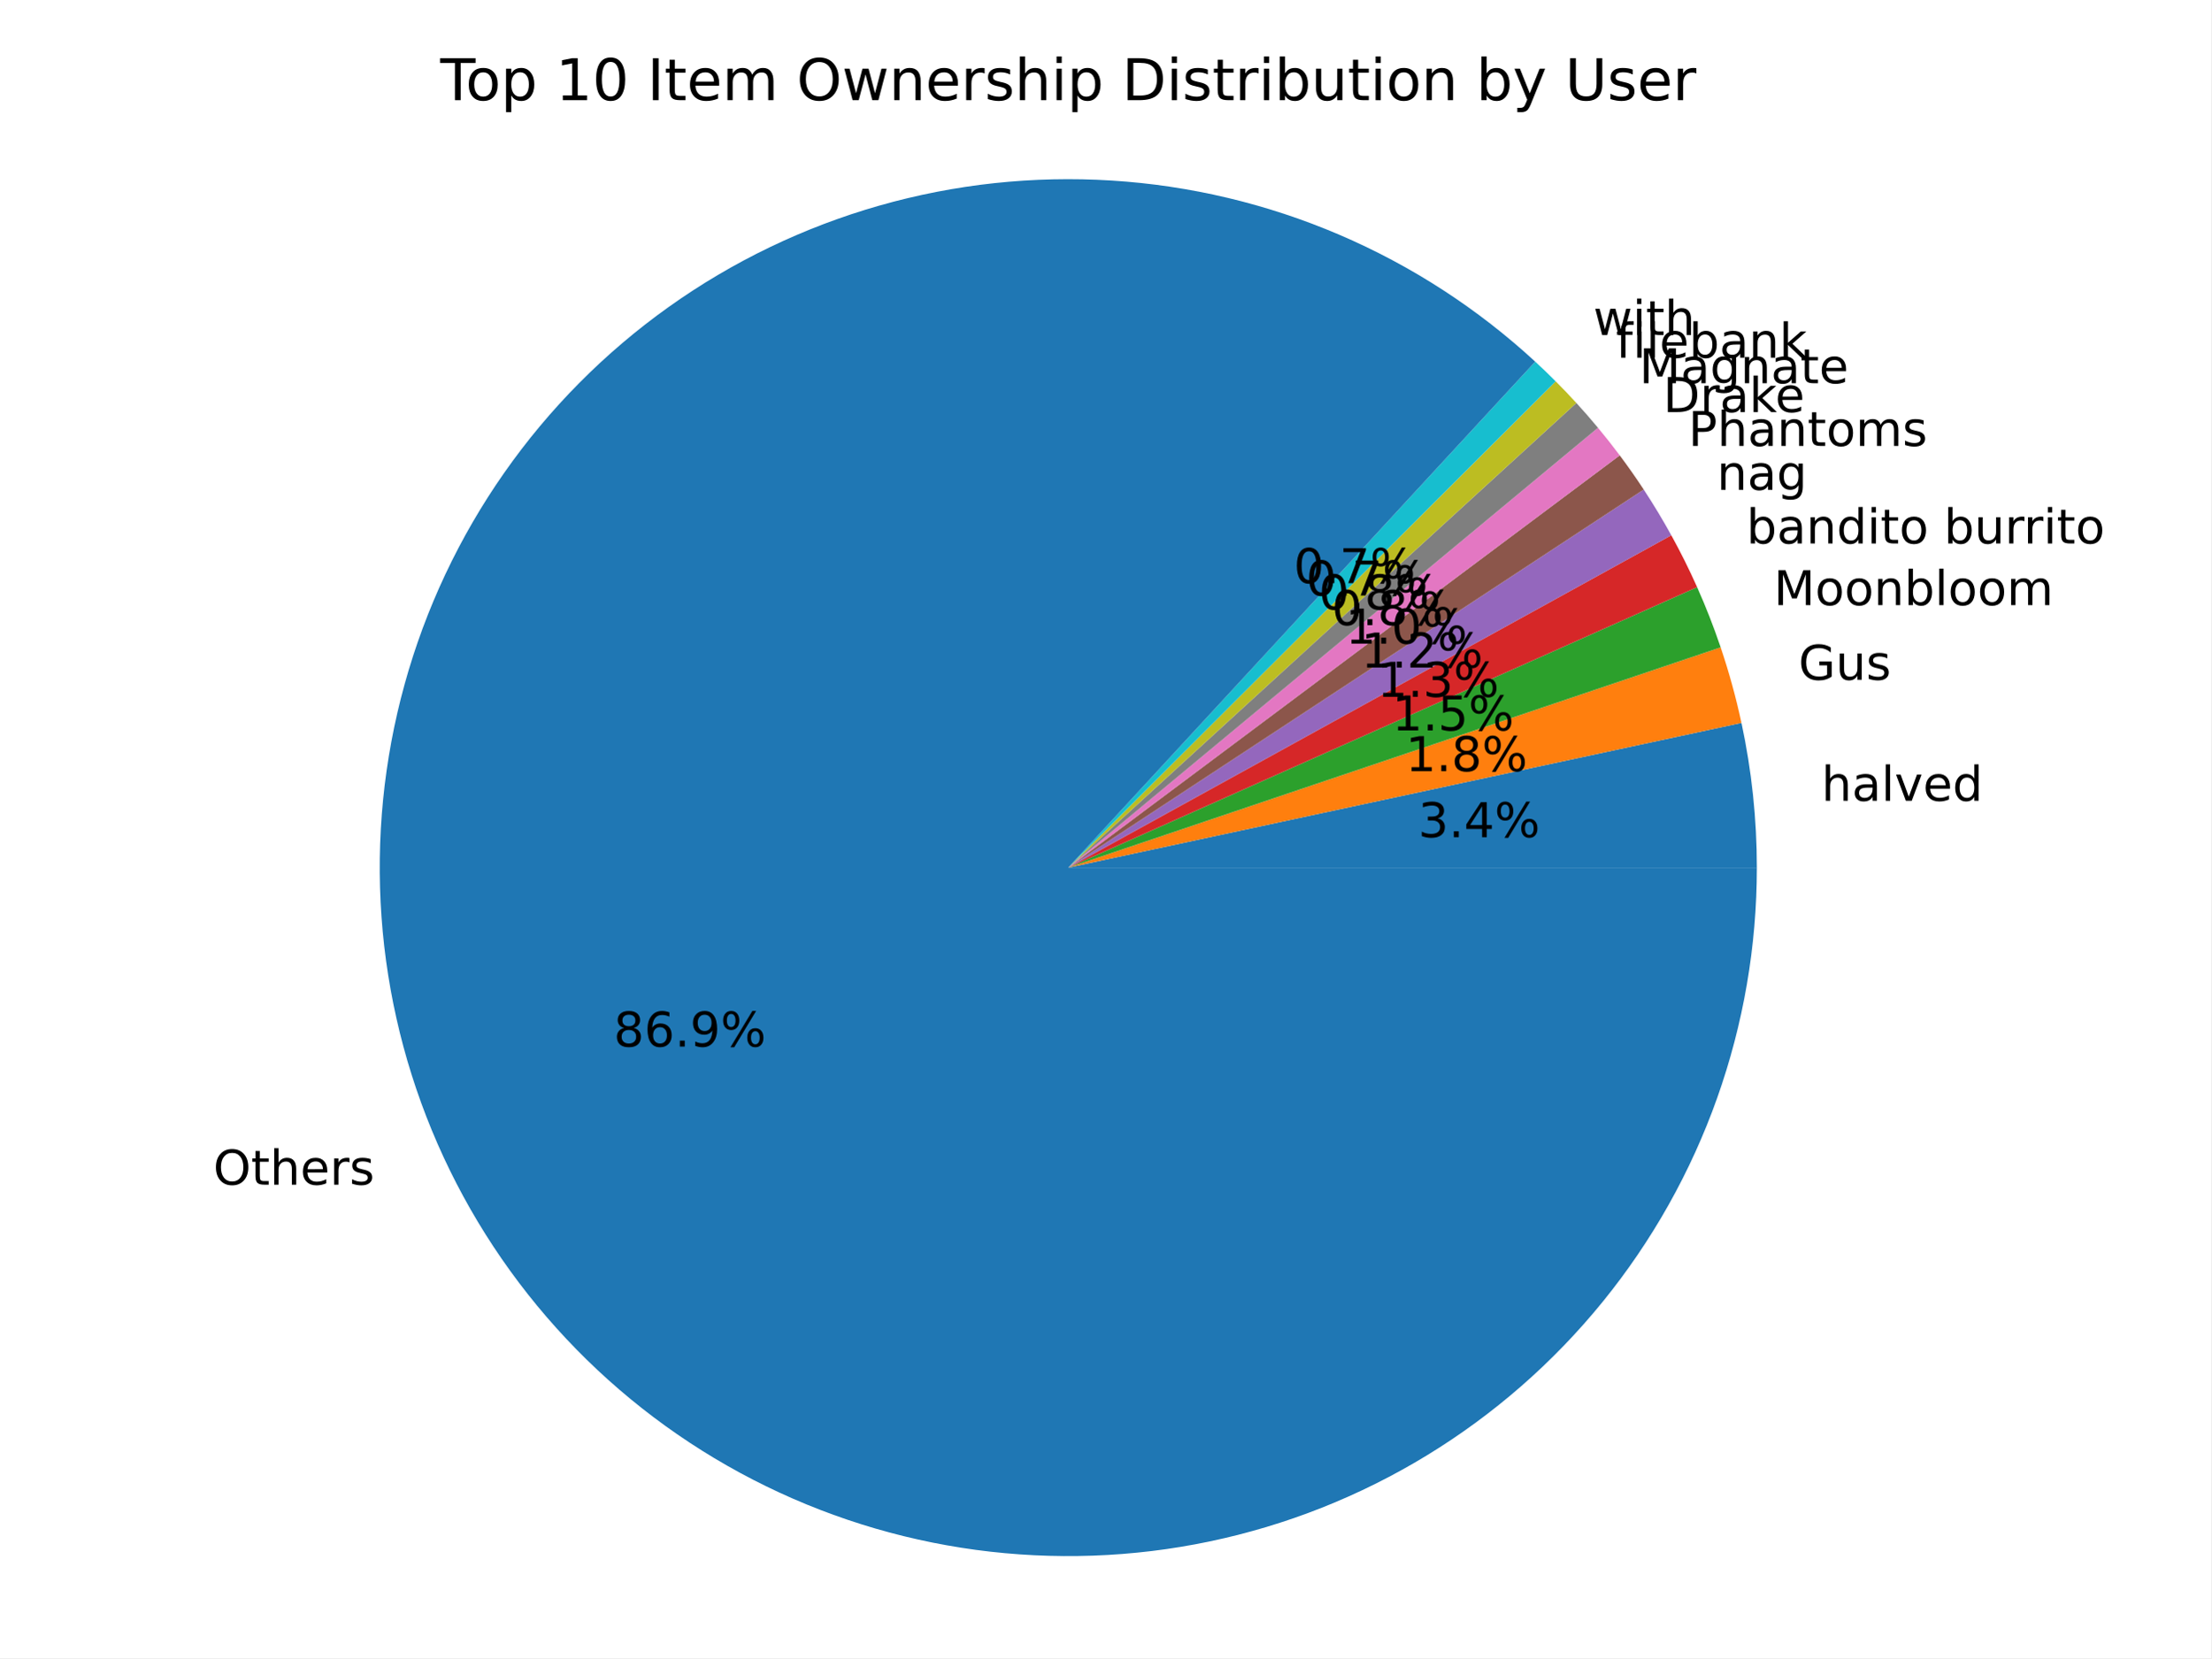
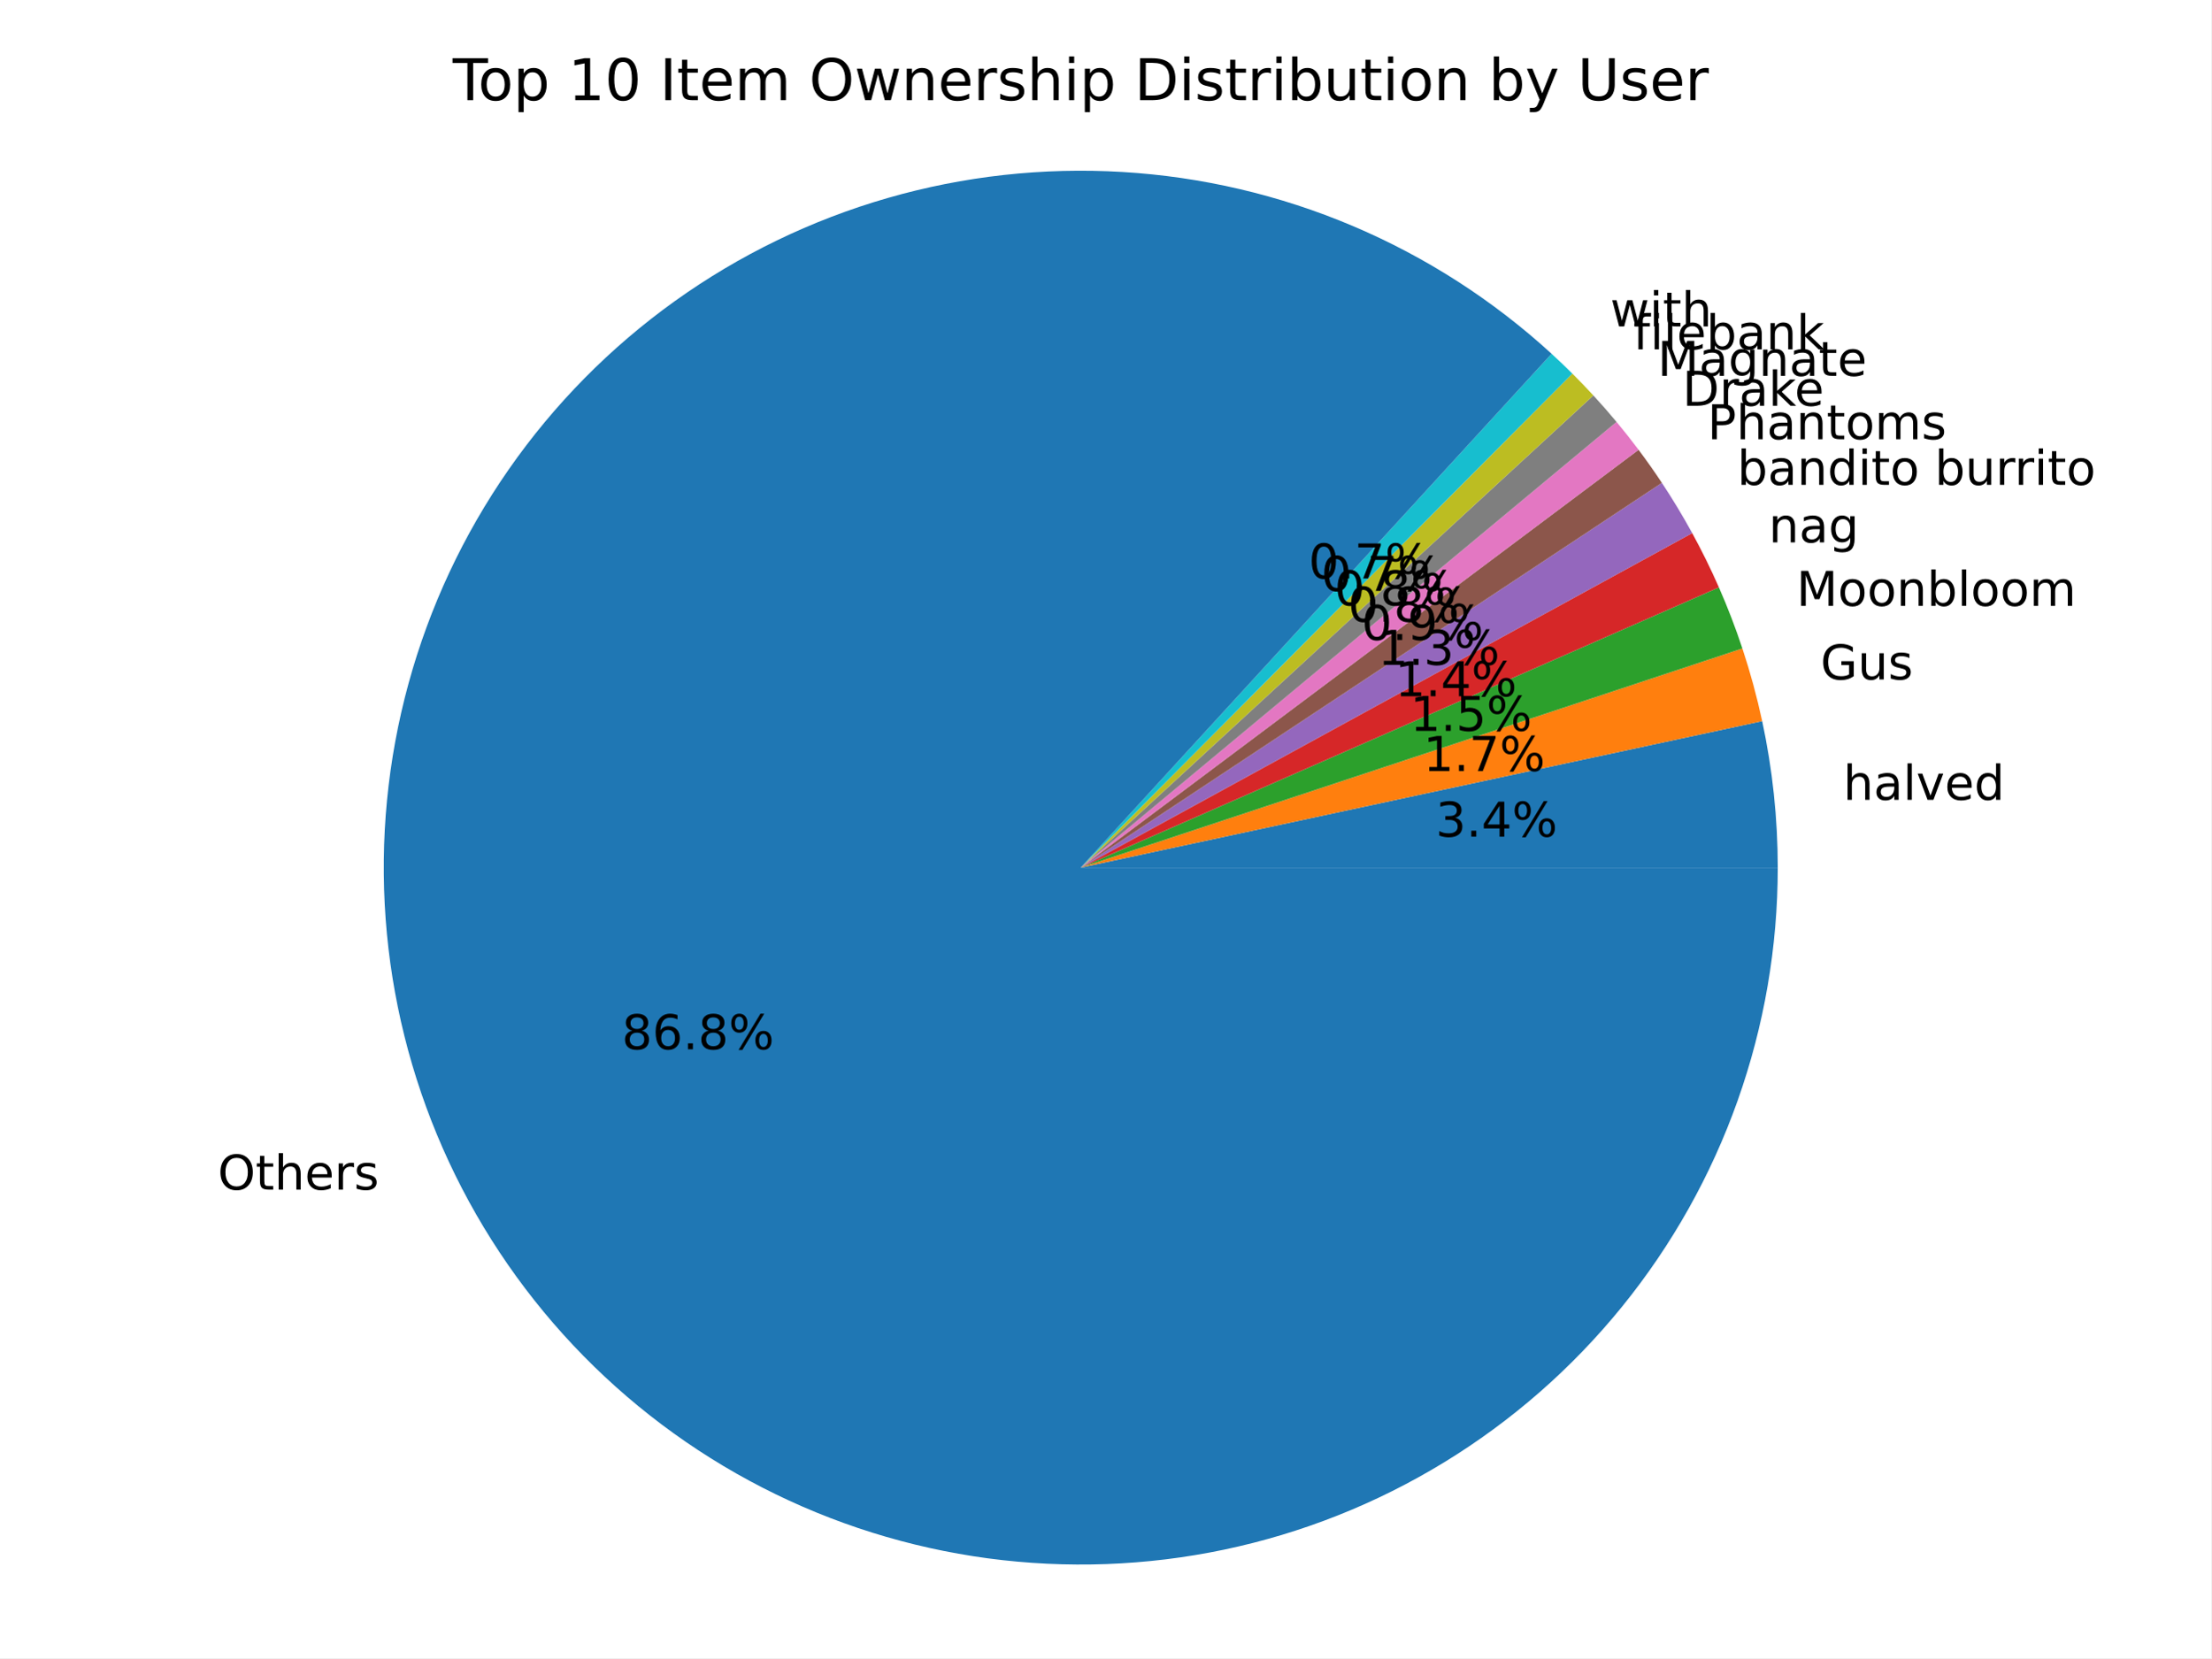
<svg xmlns="http://www.w3.org/2000/svg" xmlns:xlink="http://www.w3.org/1999/xlink" width="460.8pt" height="345.6pt" viewBox="0 0 460.8 345.6" version="1.1">
  <defs>
    <style type="text/css">*{stroke-linejoin: round; stroke-linecap: butt}</style>
  </defs>
  <g id="figure_1">
    <g id="patch_1">
      <path d="M 0 345.6  L 460.8 345.6  L 460.8 0  L 0 0  z " style="fill: #ffffff" />
    </g>
    <g id="axes_1">
      <g id="patch_2">
-         <path d="M 366.135 180.84  C 366.135 175.773 365.866 170.709 365.33 165.67  C 364.795 160.632 363.993 155.625 362.927 150.671  L 222.634 180.84  z " style="fill: #1f77b4" />
+         <path d="M 370.49 180.84  C 370.49 175.711 370.218 170.585 369.676 165.484  C 369.134 160.384 368.322 155.316 367.244 150.301  L 225.231 180.84  z " style="fill: #1f77b4" />
      </g>
      <g id="patch_3">
-         <path d="M 362.927 150.671  C 362.355 148.008 361.706 145.362 360.983 142.735  C 360.26 140.109 359.462 137.504 358.59 134.923  L 222.634 180.84  z " style="fill: #ff7f0e" />
+         <path d="M 367.244 150.301  C 366.693 147.742 366.074 145.198 365.386 142.672  C 364.698 140.146 363.942 137.639 363.119 135.154  L 225.231 180.84  z " style="fill: #ff7f0e" />
      </g>
      <g id="patch_4">
-         <path d="M 358.59 134.923  C 357.871 132.795 357.102 130.683 356.284 128.59  C 355.466 126.498 354.599 124.424 353.683 122.372  L 222.634 180.84  z " style="fill: #2ca02c" />
+         <path d="M 363.119 135.154  C 362.403 132.995 361.637 130.853 360.821 128.73  C 360.006 126.607 359.14 124.503 358.225 122.421  L 225.231 180.84  z " style="fill: #2ca02c" />
      </g>
      <g id="patch_5">
-         <path d="M 353.683 122.372  C 352.863 120.533 352.004 118.712 351.107 116.909  C 350.21 115.106 349.275 113.322 348.302 111.559  L 222.634 180.84  z " style="fill: #d62728" />
+         <path d="M 358.225 122.421  C 357.379 120.496 356.492 118.589 355.564 116.702  C 354.635 114.816 353.666 112.949 352.656 111.105  L 225.231 180.84  z " style="fill: #d62728" />
      </g>
      <g id="patch_6">
-         <path d="M 348.302 111.559  C 347.407 109.935 346.48 108.328 345.522 106.739  C 344.564 105.151 343.576 103.581 342.557 102.031  L 222.634 180.84  z " style="fill: #9467bd" />
+         <path d="M 352.656 111.105  C 351.678 109.316 350.662 107.549 349.609 105.804  C 348.556 104.058 347.466 102.335 346.34 100.636  L 225.231 180.84  z " style="fill: #9467bd" />
      </g>
      <g id="patch_7">
-         <path d="M 342.557 102.031  C 341.76 100.818 340.944 99.617 340.11 98.428  C 339.276 97.239 338.425 96.063 337.555 94.901  L 222.634 180.84  z " style="fill: #8c564b" />
+         <path d="M 346.34 100.636  C 345.564 99.464 344.771 98.303 343.962 97.155  C 343.152 96.006 342.326 94.869 341.483 93.744  L 225.231 180.84  z " style="fill: #8c564b" />
      </g>
      <g id="patch_8">
-         <path d="M 337.555 94.901  C 336.825 93.925 336.083 92.958 335.328 92.001  C 334.574 91.043 333.807 90.096 333.028 89.158  L 222.634 180.84  z " style="fill: #e377c2" />
+         <path d="M 341.483 93.744  C 340.743 92.757 339.991 91.779 339.226 90.811  C 338.462 89.842 337.685 88.884 336.896 87.936  L 225.231 180.84  z " style="fill: #e377c2" />
      </g>
      <g id="patch_9">
-         <path d="M 333.028 89.158  C 332.297 88.278 331.555 87.406 330.803 86.543  C 330.051 85.68 329.288 84.827 328.516 83.982  L 222.634 180.84  z " style="fill: #7f7f7f" />
+         <path d="M 336.896 87.936  C 336.113 86.995 335.319 86.065 334.514 85.145  C 333.708 84.225 332.891 83.315 332.062 82.415  L 225.231 180.84  z " style="fill: #7f7f7f" />
      </g>
      <g id="patch_10">
-         <path d="M 328.516 83.982  C 327.815 83.216 327.105 82.457 326.388 81.706  C 325.67 80.955 324.945 80.212 324.211 79.477  L 222.634 180.84  z " style="fill: #bcbd22" />
+         <path d="M 332.062 82.415  C 331.35 81.642 330.629 80.877 329.9 80.119  C 329.171 79.362 328.434 78.612 327.688 77.87  L 225.231 180.84  z " style="fill: #bcbd22" />
      </g>
      <g id="patch_11">
-         <path d="M 324.211 79.477  C 323.515 78.779 322.811 78.088 322.101 77.405  C 321.39 76.722 320.673 76.046 319.949 75.378  L 222.634 180.84  z " style="fill: #17becf" />
+         <path d="M 327.688 77.87  C 326.981 77.167 326.267 76.47 325.545 75.781  C 324.823 75.092 324.095 74.411 323.359 73.737  L 225.231 180.84  z " style="fill: #17becf" />
      </g>
      <g id="patch_12">
-         <path d="M 319.949 75.378  C 307.928 64.286 294.1 55.331 279.062 48.9  C 264.024 42.468 247.997 38.655 231.674 37.625  C 215.351 36.594 198.971 38.362 183.244 42.852  C 167.516 47.341 152.672 54.487 139.352 63.979  C 126.033 73.471 114.434 85.17 105.057 98.571  C 95.681 111.972 88.664 126.878 84.31 142.643  C 79.957 158.409 78.331 174.803 79.502 191.117  C 80.673 207.43 84.625 223.424 91.186 238.406  C 97.747 253.388 106.822 267.138 118.017 279.062  C 129.212 290.986 142.363 300.909 156.902 308.4  C 171.441 315.892 187.154 320.844 203.361 323.04  C 219.569 325.237 236.033 324.647 252.041 321.295  C 268.05 317.943 283.368 311.879 297.333 303.365  C 311.298 294.852 323.705 284.013 334.017 271.318  C 344.329 258.623 352.396 244.258 357.867 228.845  C 363.338 213.431 366.135 197.196 366.135 180.84  L 222.634 180.84  z " style="fill: #1f77b4" />
+         <path d="M 323.359 73.737  C 311.16 62.56 297.14 53.549 281.906 47.093  C 266.672 40.638 250.447 36.832 233.931 35.841  C 217.416 34.85 200.852 36.688 184.955 41.276  C 169.059 45.863 154.062 53.133 140.614 62.771  C 127.166 72.409 115.463 84.274 106.01 97.853  C 96.558 111.433 89.495 126.528 85.126 142.486  C 80.758 158.444 79.147 175.031 80.365 191.532  C 81.583 208.032 85.611 224.204 92.275 239.348  C 98.939 254.491 108.142 268.386 119.485 280.43  C 130.829 292.475 144.147 302.493 158.865 310.052  C 173.582 317.612 189.483 322.601 205.881 324.805  C 222.279 327.009 238.933 326.395 255.124 322.99  C 271.315 319.585 286.806 313.439 300.927 304.817  C 315.049 296.195 327.593 285.224 338.02 272.377  C 348.446 259.53 356.601 244.996 362.132 229.403  C 367.663 213.809 370.49 197.385 370.49 180.84  L 225.231 180.84  z " style="fill: #1f77b4" />
      </g>
      <g id="matplotlib.axis_1" />
      <g id="matplotlib.axis_2" />
      <g id="text_1">
-         <g transform="translate(379.6001 166.9129) scale(0.1 -0.1)">
+         <g transform="translate(384.1208 166.7083) scale(0.1 -0.1)">
          <defs>
            <path id="DejaVuSans-68" d="M 3513 2113  L 3513 0  L 2938 0  L 2938 2094  Q 2938 2591 2744 2837  Q 2550 3084 2163 3084  Q 1697 3084 1428 2787  Q 1159 2491 1159 1978  L 1159 0  L 581 0  L 581 4863  L 1159 4863  L 1159 2956  Q 1366 3272 1645 3428  Q 1925 3584 2291 3584  Q 2894 3584 3203 3211  Q 3513 2838 3513 2113  z " transform="scale(0.015625)" />
            <path id="DejaVuSans-61" d="M 2194 1759  Q 1497 1759 1228 1600  Q 959 1441 959 1056  Q 959 750 1161 570  Q 1363 391 1709 391  Q 2188 391 2477 730  Q 2766 1069 2766 1631  L 2766 1759  L 2194 1759  z M 3341 1997  L 3341 0  L 2766 0  L 2766 531  Q 2569 213 2275 61  Q 1981 -91 1556 -91  Q 1019 -91 701 211  Q 384 513 384 1019  Q 384 1609 779 1909  Q 1175 2209 1959 2209  L 2766 2209  L 2766 2266  Q 2766 2663 2505 2880  Q 2244 3097 1772 3097  Q 1472 3097 1187 3025  Q 903 2953 641 2809  L 641 3341  Q 956 3463 1253 3523  Q 1550 3584 1831 3584  Q 2591 3584 2966 3190  Q 3341 2797 3341 1997  z " transform="scale(0.015625)" />
            <path id="DejaVuSans-6c" d="M 603 4863  L 1178 4863  L 1178 0  L 603 0  L 603 4863  z " transform="scale(0.015625)" />
            <path id="DejaVuSans-76" d="M 191 3500  L 800 3500  L 1894 563  L 2988 3500  L 3597 3500  L 2284 0  L 1503 0  L 191 3500  z " transform="scale(0.015625)" />
            <path id="DejaVuSans-65" d="M 3597 1894  L 3597 1613  L 953 1613  Q 991 1019 1311 708  Q 1631 397 2203 397  Q 2534 397 2845 478  Q 3156 559 3463 722  L 3463 178  Q 3153 47 2828 -22  Q 2503 -91 2169 -91  Q 1331 -91 842 396  Q 353 884 353 1716  Q 353 2575 817 3079  Q 1281 3584 2069 3584  Q 2775 3584 3186 3129  Q 3597 2675 3597 1894  z M 3022 2063  Q 3016 2534 2758 2815  Q 2500 3097 2075 3097  Q 1594 3097 1305 2825  Q 1016 2553 972 2059  L 3022 2063  z " transform="scale(0.015625)" />
            <path id="DejaVuSans-64" d="M 2906 2969  L 2906 4863  L 3481 4863  L 3481 0  L 2906 0  L 2906 525  Q 2725 213 2448 61  Q 2172 -91 1784 -91  Q 1150 -91 751 415  Q 353 922 353 1747  Q 353 2572 751 3078  Q 1150 3584 1784 3584  Q 2172 3584 2448 3432  Q 2725 3281 2906 2969  z M 947 1747  Q 947 1113 1208 752  Q 1469 391 1925 391  Q 2381 391 2643 752  Q 2906 1113 2906 1747  Q 2906 2381 2643 2742  Q 2381 3103 1925 3103  Q 1469 3103 1208 2742  Q 947 2381 947 1747  z " transform="scale(0.015625)" />
          </defs>
          <use xlink:href="#DejaVuSans-68" />
          <use xlink:href="#DejaVuSans-61" x="63.379" />
          <use xlink:href="#DejaVuSans-6c" x="124.658" />
          <use xlink:href="#DejaVuSans-76" x="152.441" />
          <use xlink:href="#DejaVuSans-65" x="211.621" />
          <use xlink:href="#DejaVuSans-64" x="273.145" />
        </g>
      </g>
      <g id="text_2">
-         <g transform="translate(295.5496 174.4976) scale(0.1 -0.1)">
+         <g transform="translate(299.1957 174.3861) scale(0.1 -0.1)">
          <defs>
            <path id="DejaVuSans-33" d="M 2597 2516  Q 3050 2419 3304 2112  Q 3559 1806 3559 1356  Q 3559 666 3084 287  Q 2609 -91 1734 -91  Q 1441 -91 1130 -33  Q 819 25 488 141  L 488 750  Q 750 597 1062 519  Q 1375 441 1716 441  Q 2309 441 2620 675  Q 2931 909 2931 1356  Q 2931 1769 2642 2001  Q 2353 2234 1838 2234  L 1294 2234  L 1294 2753  L 1863 2753  Q 2328 2753 2575 2939  Q 2822 3125 2822 3475  Q 2822 3834 2567 4026  Q 2313 4219 1838 4219  Q 1578 4219 1281 4162  Q 984 4106 628 3988  L 628 4550  Q 988 4650 1302 4700  Q 1616 4750 1894 4750  Q 2613 4750 3031 4423  Q 3450 4097 3450 3541  Q 3450 3153 3228 2886  Q 3006 2619 2597 2516  z " transform="scale(0.015625)" />
            <path id="DejaVuSans-2e" d="M 684 794  L 1344 794  L 1344 0  L 684 0  L 684 794  z " transform="scale(0.015625)" />
            <path id="DejaVuSans-34" d="M 2419 4116  L 825 1625  L 2419 1625  L 2419 4116  z M 2253 4666  L 3047 4666  L 3047 1625  L 3713 1625  L 3713 1100  L 3047 1100  L 3047 0  L 2419 0  L 2419 1100  L 313 1100  L 313 1709  L 2253 4666  z " transform="scale(0.015625)" />
            <path id="DejaVuSans-25" d="M 4653 2053  Q 4381 2053 4226 1822  Q 4072 1591 4072 1178  Q 4072 772 4226 539  Q 4381 306 4653 306  Q 4919 306 5073 539  Q 5228 772 5228 1178  Q 5228 1588 5073 1820  Q 4919 2053 4653 2053  z M 4653 2450  Q 5147 2450 5437 2106  Q 5728 1763 5728 1178  Q 5728 594 5436 251  Q 5144 -91 4653 -91  Q 4153 -91 3862 251  Q 3572 594 3572 1178  Q 3572 1766 3864 2108  Q 4156 2450 4653 2450  z M 1428 4353  Q 1159 4353 1004 4120  Q 850 3888 850 3481  Q 850 3069 1003 2837  Q 1156 2606 1428 2606  Q 1700 2606 1854 2837  Q 2009 3069 2009 3481  Q 2009 3884 1853 4118  Q 1697 4353 1428 4353  z M 4250 4750  L 4750 4750  L 1831 -91  L 1331 -91  L 4250 4750  z M 1428 4750  Q 1922 4750 2215 4408  Q 2509 4066 2509 3481  Q 2509 2891 2217 2550  Q 1925 2209 1428 2209  Q 931 2209 642 2551  Q 353 2894 353 3481  Q 353 4063 643 4406  Q 934 4750 1428 4750  z " transform="scale(0.015625)" />
          </defs>
          <use xlink:href="#DejaVuSans-33" />
          <use xlink:href="#DejaVuSans-2e" x="63.623" />
          <use xlink:href="#DejaVuSans-34" x="95.41" />
          <use xlink:href="#DejaVuSans-25" x="159.033" />
        </g>
      </g>
      <g id="text_3">
-         <g transform="translate(374.8179 141.6843) scale(0.1 -0.1)">
+         <g transform="translate(379.4015 141.6144) scale(0.1 -0.1)">
          <defs>
            <path id="DejaVuSans-47" d="M 3809 666  L 3809 1919  L 2778 1919  L 2778 2438  L 4434 2438  L 4434 434  Q 4069 175 3628 42  Q 3188 -91 2688 -91  Q 1594 -91 976 548  Q 359 1188 359 2328  Q 359 3472 976 4111  Q 1594 4750 2688 4750  Q 3144 4750 3555 4637  Q 3966 4525 4313 4306  L 4313 3634  Q 3963 3931 3569 4081  Q 3175 4231 2741 4231  Q 1884 4231 1454 3753  Q 1025 3275 1025 2328  Q 1025 1384 1454 906  Q 1884 428 2741 428  Q 3075 428 3337 486  Q 3600 544 3809 666  z " transform="scale(0.015625)" />
            <path id="DejaVuSans-75" d="M 544 1381  L 544 3500  L 1119 3500  L 1119 1403  Q 1119 906 1312 657  Q 1506 409 1894 409  Q 2359 409 2629 706  Q 2900 1003 2900 1516  L 2900 3500  L 3475 3500  L 3475 0  L 2900 0  L 2900 538  Q 2691 219 2414 64  Q 2138 -91 1772 -91  Q 1169 -91 856 284  Q 544 659 544 1381  z M 1991 3584  L 1991 3584  z " transform="scale(0.015625)" />
            <path id="DejaVuSans-73" d="M 2834 3397  L 2834 2853  Q 2591 2978 2328 3040  Q 2066 3103 1784 3103  Q 1356 3103 1142 2972  Q 928 2841 928 2578  Q 928 2378 1081 2264  Q 1234 2150 1697 2047  L 1894 2003  Q 2506 1872 2764 1633  Q 3022 1394 3022 966  Q 3022 478 2636 193  Q 2250 -91 1575 -91  Q 1294 -91 989 -36  Q 684 19 347 128  L 347 722  Q 666 556 975 473  Q 1284 391 1588 391  Q 1994 391 2212 530  Q 2431 669 2431 922  Q 2431 1156 2273 1281  Q 2116 1406 1581 1522  L 1381 1569  Q 847 1681 609 1914  Q 372 2147 372 2553  Q 372 3047 722 3315  Q 1072 3584 1716 3584  Q 2034 3584 2315 3537  Q 2597 3491 2834 3397  z " transform="scale(0.015625)" />
          </defs>
          <use xlink:href="#DejaVuSans-47" />
          <use xlink:href="#DejaVuSans-75" x="77.49" />
          <use xlink:href="#DejaVuSans-73" x="140.869" />
        </g>
      </g>
      <g id="text_4">
-         <g transform="translate(292.9411 160.7366) scale(0.1 -0.1)">
+         <g transform="translate(296.6215 160.6985) scale(0.1 -0.1)">
          <defs>
            <path id="DejaVuSans-31" d="M 794 531  L 1825 531  L 1825 4091  L 703 3866  L 703 4441  L 1819 4666  L 2450 4666  L 2450 531  L 3481 531  L 3481 0  L 794 0  L 794 531  z " transform="scale(0.015625)" />
-             <path id="DejaVuSans-38" d="M 2034 2216  Q 1584 2216 1326 1975  Q 1069 1734 1069 1313  Q 1069 891 1326 650  Q 1584 409 2034 409  Q 2484 409 2743 651  Q 3003 894 3003 1313  Q 3003 1734 2745 1975  Q 2488 2216 2034 2216  z M 1403 2484  Q 997 2584 770 2862  Q 544 3141 544 3541  Q 544 4100 942 4425  Q 1341 4750 2034 4750  Q 2731 4750 3128 4425  Q 3525 4100 3525 3541  Q 3525 3141 3298 2862  Q 3072 2584 2669 2484  Q 3125 2378 3379 2068  Q 3634 1759 3634 1313  Q 3634 634 3220 271  Q 2806 -91 2034 -91  Q 1263 -91 848 271  Q 434 634 434 1313  Q 434 1759 690 2068  Q 947 2378 1403 2484  z M 1172 3481  Q 1172 3119 1398 2916  Q 1625 2713 2034 2713  Q 2441 2713 2670 2916  Q 2900 3119 2900 3481  Q 2900 3844 2670 4047  Q 2441 4250 2034 4250  Q 1625 4250 1398 4047  Q 1172 3844 1172 3481  z " transform="scale(0.015625)" />
+             <path id="DejaVuSans-37" d="M 525 4666  L 3525 4666  L 3525 4397  L 1831 0  L 1172 0  L 2766 4134  L 525 4134  L 525 4666  z " transform="scale(0.015625)" />
          </defs>
          <use xlink:href="#DejaVuSans-31" />
          <use xlink:href="#DejaVuSans-2e" x="63.623" />
-           <use xlink:href="#DejaVuSans-38" x="95.41" />
+           <use xlink:href="#DejaVuSans-37" x="95.41" />
          <use xlink:href="#DejaVuSans-25" x="159.033" />
        </g>
      </g>
      <g id="text_5">
-         <g transform="translate(369.6492 126.1247) scale(0.1 -0.1)">
+         <g transform="translate(374.3806 126.2785) scale(0.1 -0.1)">
          <defs>
            <path id="DejaVuSans-4d" d="M 628 4666  L 1569 4666  L 2759 1491  L 3956 4666  L 4897 4666  L 4897 0  L 4281 0  L 4281 4097  L 3078 897  L 2444 897  L 1241 4097  L 1241 0  L 628 0  L 628 4666  z " transform="scale(0.015625)" />
            <path id="DejaVuSans-6f" d="M 1959 3097  Q 1497 3097 1228 2736  Q 959 2375 959 1747  Q 959 1119 1226 758  Q 1494 397 1959 397  Q 2419 397 2687 759  Q 2956 1122 2956 1747  Q 2956 2369 2687 2733  Q 2419 3097 1959 3097  z M 1959 3584  Q 2709 3584 3137 3096  Q 3566 2609 3566 1747  Q 3566 888 3137 398  Q 2709 -91 1959 -91  Q 1206 -91 779 398  Q 353 888 353 1747  Q 353 2609 779 3096  Q 1206 3584 1959 3584  z " transform="scale(0.015625)" />
            <path id="DejaVuSans-6e" d="M 3513 2113  L 3513 0  L 2938 0  L 2938 2094  Q 2938 2591 2744 2837  Q 2550 3084 2163 3084  Q 1697 3084 1428 2787  Q 1159 2491 1159 1978  L 1159 0  L 581 0  L 581 3500  L 1159 3500  L 1159 2956  Q 1366 3272 1645 3428  Q 1925 3584 2291 3584  Q 2894 3584 3203 3211  Q 3513 2838 3513 2113  z " transform="scale(0.015625)" />
            <path id="DejaVuSans-62" d="M 3116 1747  Q 3116 2381 2855 2742  Q 2594 3103 2138 3103  Q 1681 3103 1420 2742  Q 1159 2381 1159 1747  Q 1159 1113 1420 752  Q 1681 391 2138 391  Q 2594 391 2855 752  Q 3116 1113 3116 1747  z M 1159 2969  Q 1341 3281 1617 3432  Q 1894 3584 2278 3584  Q 2916 3584 3314 3078  Q 3713 2572 3713 1747  Q 3713 922 3314 415  Q 2916 -91 2278 -91  Q 1894 -91 1617 61  Q 1341 213 1159 525  L 1159 0  L 581 0  L 581 4863  L 1159 4863  L 1159 2969  z " transform="scale(0.015625)" />
            <path id="DejaVuSans-6d" d="M 3328 2828  Q 3544 3216 3844 3400  Q 4144 3584 4550 3584  Q 5097 3584 5394 3201  Q 5691 2819 5691 2113  L 5691 0  L 5113 0  L 5113 2094  Q 5113 2597 4934 2840  Q 4756 3084 4391 3084  Q 3944 3084 3684 2787  Q 3425 2491 3425 1978  L 3425 0  L 2847 0  L 2847 2094  Q 2847 2600 2669 2842  Q 2491 3084 2119 3084  Q 1678 3084 1418 2786  Q 1159 2488 1159 1978  L 1159 0  L 581 0  L 581 3500  L 1159 3500  L 1159 2956  Q 1356 3278 1631 3431  Q 1906 3584 2284 3584  Q 2666 3584 2933 3390  Q 3200 3197 3328 2828  z " transform="scale(0.015625)" />
          </defs>
          <use xlink:href="#DejaVuSans-4d" />
          <use xlink:href="#DejaVuSans-6f" x="86.279" />
          <use xlink:href="#DejaVuSans-6f" x="147.461" />
          <use xlink:href="#DejaVuSans-6e" x="208.643" />
          <use xlink:href="#DejaVuSans-62" x="272.021" />
          <use xlink:href="#DejaVuSans-6c" x="335.498" />
          <use xlink:href="#DejaVuSans-6f" x="363.281" />
          <use xlink:href="#DejaVuSans-6f" x="424.463" />
          <use xlink:href="#DejaVuSans-6d" x="485.645" />
        </g>
      </g>
      <g id="text_6">
-         <g transform="translate(290.1218 152.2496) scale(0.1 -0.1)">
+         <g transform="translate(293.8828 152.3334) scale(0.1 -0.1)">
          <defs>
            <path id="DejaVuSans-35" d="M 691 4666  L 3169 4666  L 3169 4134  L 1269 4134  L 1269 2991  Q 1406 3038 1543 3061  Q 1681 3084 1819 3084  Q 2600 3084 3056 2656  Q 3513 2228 3513 1497  Q 3513 744 3044 326  Q 2575 -91 1722 -91  Q 1428 -91 1123 -41  Q 819 9 494 109  L 494 744  Q 775 591 1075 516  Q 1375 441 1709 441  Q 2250 441 2565 725  Q 2881 1009 2881 1497  Q 2881 1984 2565 2268  Q 2250 2553 1709 2553  Q 1456 2553 1204 2497  Q 953 2441 691 2322  L 691 4666  z " transform="scale(0.015625)" />
          </defs>
          <use xlink:href="#DejaVuSans-31" />
          <use xlink:href="#DejaVuSans-2e" x="63.623" />
          <use xlink:href="#DejaVuSans-35" x="95.41" />
          <use xlink:href="#DejaVuSans-25" x="159.033" />
        </g>
      </g>
      <g id="text_7">
-         <g transform="translate(363.9539 113.2753) scale(0.1 -0.1)">
+         <g transform="translate(368.5969 113.0478) scale(0.1 -0.1)">
+           <defs>
+             <path id="DejaVuSans-67" d="M 2906 1791  Q 2906 2416 2648 2759  Q 2391 3103 1925 3103  Q 1463 3103 1205 2759  Q 947 2416 947 1791  Q 947 1169 1205 825  Q 1463 481 1925 481  Q 2391 481 2648 825  Q 2906 1169 2906 1791  z M 3481 434  Q 3481 -459 3084 -895  Q 2688 -1331 1869 -1331  Q 1566 -1331 1297 -1286  Q 1028 -1241 775 -1147  L 775 -588  Q 1028 -725 1275 -790  Q 1522 -856 1778 -856  Q 2344 -856 2625 -561  Q 2906 -266 2906 331  L 2906 616  Q 2728 306 2450 153  Q 2172 0 1784 0  Q 1141 0 747 490  Q 353 981 353 1791  Q 353 2603 747 3093  Q 1141 3584 1784 3584  Q 2172 3584 2450 3431  Q 2728 3278 2906 2969  L 2906 3500  L 3481 3500  L 3481 434  z " transform="scale(0.015625)" />
+           </defs>
+           <use xlink:href="#DejaVuSans-6e" />
+           <use xlink:href="#DejaVuSans-61" x="63.379" />
+           <use xlink:href="#DejaVuSans-67" x="124.658" />
+         </g>
+       </g>
+       <g id="text_8">
+         <g transform="translate(290.7281 145.1167) scale(0.1 -0.1)">
+           <use xlink:href="#DejaVuSans-31" />
+           <use xlink:href="#DejaVuSans-2e" x="63.623" />
+           <use xlink:href="#DejaVuSans-34" x="95.41" />
+           <use xlink:href="#DejaVuSans-25" x="159.033" />
+         </g>
+       </g>
+       <g id="text_9">
+         <g transform="translate(362.0463 101.0593) scale(0.1 -0.1)">
          <defs>
            <path id="DejaVuSans-69" d="M 603 3500  L 1178 3500  L 1178 0  L 603 0  L 603 3500  z M 603 4863  L 1178 4863  L 1178 4134  L 603 4134  L 603 4863  z " transform="scale(0.015625)" />
            <path id="DejaVuSans-74" d="M 1172 4494  L 1172 3500  L 2356 3500  L 2356 3053  L 1172 3053  L 1172 1153  Q 1172 725 1289 603  Q 1406 481 1766 481  L 2356 481  L 2356 0  L 1766 0  Q 1100 0 847 248  Q 594 497 594 1153  L 594 3053  L 172 3053  L 172 3500  L 594 3500  L 594 4494  L 1172 4494  z " transform="scale(0.015625)" />
            <path id="DejaVuSans-20" transform="scale(0.015625)" />
            <path id="DejaVuSans-72" d="M 2631 2963  Q 2534 3019 2420 3045  Q 2306 3072 2169 3072  Q 1681 3072 1420 2755  Q 1159 2438 1159 1844  L 1159 0  L 581 0  L 581 3500  L 1159 3500  L 1159 2956  Q 1341 3275 1631 3429  Q 1922 3584 2338 3584  Q 2397 3584 2469 3576  Q 2541 3569 2628 3553  L 2631 2963  z " transform="scale(0.015625)" />
          </defs>
          <use xlink:href="#DejaVuSans-62" />
          <use xlink:href="#DejaVuSans-61" x="63.477" />
          <use xlink:href="#DejaVuSans-6e" x="124.756" />
          <use xlink:href="#DejaVuSans-64" x="188.135" />
          <use xlink:href="#DejaVuSans-69" x="251.611" />
          <use xlink:href="#DejaVuSans-74" x="279.395" />
          <use xlink:href="#DejaVuSans-6f" x="318.604" />
          <use xlink:href="#DejaVuSans-20" x="379.785" />
          <use xlink:href="#DejaVuSans-62" x="411.572" />
          <use xlink:href="#DejaVuSans-75" x="475.049" />
          <use xlink:href="#DejaVuSans-72" x="538.428" />
          <use xlink:href="#DejaVuSans-72" x="577.791" />
          <use xlink:href="#DejaVuSans-69" x="618.904" />
          <use xlink:href="#DejaVuSans-74" x="646.688" />
          <use xlink:href="#DejaVuSans-6f" x="685.896" />
        </g>
      </g>
-       <g id="text_8">
-         <g transform="translate(287.0153 145.2408) scale(0.1 -0.1)">
+       <g id="text_10">
+         <g transform="translate(287.155 138.5775) scale(0.1 -0.1)">
          <use xlink:href="#DejaVuSans-31" />
          <use xlink:href="#DejaVuSans-2e" x="63.623" />
          <use xlink:href="#DejaVuSans-33" x="95.41" />
          <use xlink:href="#DejaVuSans-25" x="159.033" />
        </g>
      </g>
-       <g id="text_9">
-         <g transform="translate(357.811 102.0888) scale(0.1 -0.1)">
-           <defs>
-             <path id="DejaVuSans-67" d="M 2906 1791  Q 2906 2416 2648 2759  Q 2391 3103 1925 3103  Q 1463 3103 1205 2759  Q 947 2416 947 1791  Q 947 1169 1205 825  Q 1463 481 1925 481  Q 2391 481 2648 825  Q 2906 1169 2906 1791  z M 3481 434  Q 3481 -459 3084 -895  Q 2688 -1331 1869 -1331  Q 1566 -1331 1297 -1286  Q 1028 -1241 775 -1147  L 775 -588  Q 1028 -725 1275 -790  Q 1522 -856 1778 -856  Q 2344 -856 2625 -561  Q 2906 -266 2906 331  L 2906 616  Q 2728 306 2450 153  Q 2172 0 1784 0  Q 1141 0 747 490  Q 353 981 353 1791  Q 353 2603 747 3093  Q 1141 3584 1784 3584  Q 2172 3584 2450 3431  Q 2728 3278 2906 2969  L 2906 3500  L 3481 3500  L 3481 434  z " transform="scale(0.015625)" />
-           </defs>
-           <use xlink:href="#DejaVuSans-6e" />
-           <use xlink:href="#DejaVuSans-61" x="63.379" />
-           <use xlink:href="#DejaVuSans-67" x="124.658" />
-         </g>
-       </g>
-       <g id="text_10">
-         <g transform="translate(283.6646 139.139) scale(0.1 -0.1)">
-           <defs>
-             <path id="DejaVuSans-32" d="M 1228 531  L 3431 531  L 3431 0  L 469 0  L 469 531  Q 828 903 1448 1529  Q 2069 2156 2228 2338  Q 2531 2678 2651 2914  Q 2772 3150 2772 3378  Q 2772 3750 2511 3984  Q 2250 4219 1831 4219  Q 1534 4219 1204 4116  Q 875 4013 500 3803  L 500 4441  Q 881 4594 1212 4672  Q 1544 4750 1819 4750  Q 2544 4750 2975 4387  Q 3406 4025 3406 3419  Q 3406 3131 3298 2873  Q 3191 2616 2906 2266  Q 2828 2175 2409 1742  Q 1991 1309 1228 531  z " transform="scale(0.015625)" />
-           </defs>
-           <use xlink:href="#DejaVuSans-31" />
-           <use xlink:href="#DejaVuSans-2e" x="63.623" />
-           <use xlink:href="#DejaVuSans-32" x="95.41" />
-           <use xlink:href="#DejaVuSans-25" x="159.033" />
-         </g>
-       </g>
      <g id="text_11">
-         <g transform="translate(351.8579 92.94627) scale(0.1 -0.1)">
+         <g transform="translate(355.8349 91.54545) scale(0.1 -0.1)">
          <defs>
            <path id="DejaVuSans-50" d="M 1259 4147  L 1259 2394  L 2053 2394  Q 2494 2394 2734 2622  Q 2975 2850 2975 3272  Q 2975 3691 2734 3919  Q 2494 4147 2053 4147  L 1259 4147  z M 628 4666  L 2053 4666  Q 2838 4666 3239 4311  Q 3641 3956 3641 3272  Q 3641 2581 3239 2228  Q 2838 1875 2053 1875  L 1259 1875  L 1259 0  L 628 0  L 628 4666  z " transform="scale(0.015625)" />
          </defs>
          <use xlink:href="#DejaVuSans-50" />
          <use xlink:href="#DejaVuSans-68" x="60.303" />
          <use xlink:href="#DejaVuSans-61" x="123.682" />
          <use xlink:href="#DejaVuSans-6e" x="184.961" />
          <use xlink:href="#DejaVuSans-74" x="248.34" />
          <use xlink:href="#DejaVuSans-6f" x="287.549" />
          <use xlink:href="#DejaVuSans-6d" x="348.73" />
          <use xlink:href="#DejaVuSans-73" x="446.143" />
        </g>
      </g>
      <g id="text_12">
-         <g transform="translate(280.4174 134.1522) scale(0.1 -0.1)">
+         <g transform="translate(283.767 133.3881) scale(0.1 -0.1)">
          <defs>
            <path id="DejaVuSans-30" d="M 2034 4250  Q 1547 4250 1301 3770  Q 1056 3291 1056 2328  Q 1056 1369 1301 889  Q 1547 409 2034 409  Q 2525 409 2770 889  Q 3016 1369 3016 2328  Q 3016 3291 2770 3770  Q 2525 4250 2034 4250  z M 2034 4750  Q 2819 4750 3233 4129  Q 3647 3509 3647 2328  Q 3647 1150 3233 529  Q 2819 -91 2034 -91  Q 1250 -91 836 529  Q 422 1150 422 2328  Q 422 3509 836 4129  Q 1250 4750 2034 4750  z " transform="scale(0.015625)" />
-           </defs>
-           <use xlink:href="#DejaVuSans-31" />
-           <use xlink:href="#DejaVuSans-2e" x="63.623" />
-           <use xlink:href="#DejaVuSans-30" x="95.41" />
+             <path id="DejaVuSans-39" d="M 703 97  L 703 672  Q 941 559 1184 500  Q 1428 441 1663 441  Q 2288 441 2617 861  Q 2947 1281 2994 2138  Q 2813 1869 2534 1725  Q 2256 1581 1919 1581  Q 1219 1581 811 2004  Q 403 2428 403 3163  Q 403 3881 828 4315  Q 1253 4750 1959 4750  Q 2769 4750 3195 4129  Q 3622 3509 3622 2328  Q 3622 1225 3098 567  Q 2575 -91 1691 -91  Q 1453 -91 1209 -44  Q 966 3 703 97  z M 1959 2075  Q 2384 2075 2632 2365  Q 2881 2656 2881 3163  Q 2881 3666 2632 3958  Q 2384 4250 1959 4250  Q 1534 4250 1286 3958  Q 1038 3666 1038 3163  Q 1038 2656 1286 2365  Q 1534 2075 1959 2075  z " transform="scale(0.015625)" />
+           </defs>
+           <use xlink:href="#DejaVuSans-30" />
+           <use xlink:href="#DejaVuSans-2e" x="63.623" />
+           <use xlink:href="#DejaVuSans-39" x="95.41" />
          <use xlink:href="#DejaVuSans-25" x="159.033" />
        </g>
      </g>
      <g id="text_13">
-         <g transform="translate(346.5976 85.87611) scale(0.1 -0.1)">
+         <g transform="translate(350.626 84.56705) scale(0.1 -0.1)">
          <defs>
            <path id="DejaVuSans-44" d="M 1259 4147  L 1259 519  L 2022 519  Q 2988 519 3436 956  Q 3884 1394 3884 2338  Q 3884 3275 3436 3711  Q 2988 4147 2022 4147  L 1259 4147  z M 628 4666  L 1925 4666  Q 3281 4666 3915 4102  Q 4550 3538 4550 2338  Q 4550 1131 3912 565  Q 3275 0 1925 0  L 628 0  L 628 4666  z " transform="scale(0.015625)" />
            <path id="DejaVuSans-6b" d="M 581 4863  L 1159 4863  L 1159 1991  L 2875 3500  L 3609 3500  L 1753 1863  L 3688 0  L 2938 0  L 1159 1709  L 1159 0  L 581 0  L 581 4863  z " transform="scale(0.015625)" />
          </defs>
          <use xlink:href="#DejaVuSans-44" />
          <use xlink:href="#DejaVuSans-72" x="77.002" />
          <use xlink:href="#DejaVuSans-61" x="118.115" />
          <use xlink:href="#DejaVuSans-6b" x="179.395" />
          <use xlink:href="#DejaVuSans-65" x="233.68" />
        </g>
      </g>
      <g id="text_14">
-         <g transform="translate(277.5482 130.2958) scale(0.1 -0.1)">
+         <g transform="translate(280.9258 129.5817) scale(0.1 -0.1)">
+           <defs>
+             <path id="DejaVuSans-38" d="M 2034 2216  Q 1584 2216 1326 1975  Q 1069 1734 1069 1313  Q 1069 891 1326 650  Q 1584 409 2034 409  Q 2484 409 2743 651  Q 3003 894 3003 1313  Q 3003 1734 2745 1975  Q 2488 2216 2034 2216  z M 1403 2484  Q 997 2584 770 2862  Q 544 3141 544 3541  Q 544 4100 942 4425  Q 1341 4750 2034 4750  Q 2731 4750 3128 4425  Q 3525 4100 3525 3541  Q 3525 3141 3298 2862  Q 3072 2584 2669 2484  Q 3125 2378 3379 2068  Q 3634 1759 3634 1313  Q 3634 634 3220 271  Q 2806 -91 2034 -91  Q 1263 -91 848 271  Q 434 634 434 1313  Q 434 1759 690 2068  Q 947 2378 1403 2484  z M 1172 3481  Q 1172 3119 1398 2916  Q 1625 2713 2034 2713  Q 2441 2713 2670 2916  Q 2900 3119 2900 3481  Q 2900 3844 2670 4047  Q 2441 4250 2034 4250  Q 1625 4250 1398 4047  Q 1172 3844 1172 3481  z " transform="scale(0.015625)" />
+           </defs>
          <use xlink:href="#DejaVuSans-30" />
          <use xlink:href="#DejaVuSans-2e" x="63.623" />
          <use xlink:href="#DejaVuSans-38" x="95.41" />
          <use xlink:href="#DejaVuSans-25" x="159.033" />
        </g>
      </g>
      <g id="text_15">
-         <g transform="translate(341.6198 79.87291) scale(0.1 -0.1)">
+         <g transform="translate(345.442 78.33482) scale(0.1 -0.1)">
          <use xlink:href="#DejaVuSans-4d" />
          <use xlink:href="#DejaVuSans-61" x="86.279" />
          <use xlink:href="#DejaVuSans-67" x="147.559" />
          <use xlink:href="#DejaVuSans-6e" x="211.035" />
          <use xlink:href="#DejaVuSans-61" x="274.414" />
          <use xlink:href="#DejaVuSans-74" x="335.693" />
          <use xlink:href="#DejaVuSans-65" x="374.902" />
        </g>
      </g>
      <g id="text_16">
-         <g transform="translate(274.833 127.0213) scale(0.1 -0.1)">
+         <g transform="translate(278.0981 126.1824) scale(0.1 -0.1)">
          <use xlink:href="#DejaVuSans-30" />
          <use xlink:href="#DejaVuSans-2e" x="63.623" />
          <use xlink:href="#DejaVuSans-38" x="95.41" />
          <use xlink:href="#DejaVuSans-25" x="159.033" />
        </g>
      </g>
      <g id="text_17">
-         <g transform="translate(336.7632 74.55197) scale(0.1 -0.1)">
+         <g transform="translate(340.3667 72.80642) scale(0.1 -0.1)">
          <defs>
            <path id="DejaVuSans-66" d="M 2375 4863  L 2375 4384  L 1825 4384  Q 1516 4384 1395 4259  Q 1275 4134 1275 3809  L 1275 3500  L 2222 3500  L 2222 3053  L 1275 3053  L 1275 0  L 697 0  L 697 3053  L 147 3053  L 147 3500  L 697 3500  L 697 3744  Q 697 4328 969 4595  Q 1241 4863 1831 4863  L 2375 4863  z " transform="scale(0.015625)" />
          </defs>
          <use xlink:href="#DejaVuSans-66" />
          <use xlink:href="#DejaVuSans-69" x="35.205" />
          <use xlink:href="#DejaVuSans-6c" x="62.988" />
          <use xlink:href="#DejaVuSans-65" x="90.771" />
          <use xlink:href="#DejaVuSans-62" x="152.295" />
          <use xlink:href="#DejaVuSans-61" x="215.771" />
          <use xlink:href="#DejaVuSans-6e" x="277.051" />
          <use xlink:href="#DejaVuSans-6b" x="340.43" />
        </g>
      </g>
      <g id="text_18">
-         <g transform="translate(272.1839 124.119) scale(0.1 -0.1)">
-           <defs>
-             <path id="DejaVuSans-37" d="M 525 4666  L 3525 4666  L 3525 4397  L 1831 0  L 1172 0  L 2766 4134  L 525 4134  L 525 4666  z " transform="scale(0.015625)" />
-           </defs>
+         <g transform="translate(275.3298 123.1669) scale(0.1 -0.1)">
          <use xlink:href="#DejaVuSans-30" />
          <use xlink:href="#DejaVuSans-2e" x="63.623" />
          <use xlink:href="#DejaVuSans-37" x="95.41" />
          <use xlink:href="#DejaVuSans-25" x="159.033" />
        </g>
      </g>
      <g id="text_19">
-         <g transform="translate(332.0476 69.8212) scale(0.1 -0.1)">
+         <g transform="translate(335.5763 68.03459) scale(0.1 -0.1)">
          <defs>
            <path id="DejaVuSans-77" d="M 269 3500  L 844 3500  L 1563 769  L 2278 3500  L 2956 3500  L 3675 769  L 4391 3500  L 4966 3500  L 4050 0  L 3372 0  L 2619 2869  L 1863 0  L 1184 0  L 269 3500  z " transform="scale(0.015625)" />
          </defs>
          <use xlink:href="#DejaVuSans-77" />
          <use xlink:href="#DejaVuSans-69" x="81.787" />
          <use xlink:href="#DejaVuSans-74" x="109.57" />
          <use xlink:href="#DejaVuSans-68" x="148.779" />
        </g>
      </g>
      <g id="text_20">
-         <g transform="translate(269.6118 121.5386) scale(0.1 -0.1)">
+         <g transform="translate(272.7169 120.564) scale(0.1 -0.1)">
          <use xlink:href="#DejaVuSans-30" />
          <use xlink:href="#DejaVuSans-2e" x="63.623" />
          <use xlink:href="#DejaVuSans-37" x="95.41" />
          <use xlink:href="#DejaVuSans-25" x="159.033" />
        </g>
      </g>
      <g id="text_21">
-         <g transform="translate(44.43829 246.9221) scale(0.1 -0.1)">
+         <g transform="translate(45.37637 247.9577) scale(0.1 -0.1)">
          <defs>
            <path id="DejaVuSans-4f" d="M 2522 4238  Q 1834 4238 1429 3725  Q 1025 3213 1025 2328  Q 1025 1447 1429 934  Q 1834 422 2522 422  Q 3209 422 3611 934  Q 4013 1447 4013 2328  Q 4013 3213 3611 3725  Q 3209 4238 2522 4238  z M 2522 4750  Q 3503 4750 4090 4092  Q 4678 3434 4678 2328  Q 4678 1225 4090 567  Q 3503 -91 2522 -91  Q 1538 -91 948 565  Q 359 1222 359 2328  Q 359 3434 948 4092  Q 1538 4750 2522 4750  z " transform="scale(0.015625)" />
          </defs>
          <use xlink:href="#DejaVuSans-4f" />
          <use xlink:href="#DejaVuSans-74" x="78.711" />
          <use xlink:href="#DejaVuSans-68" x="117.92" />
          <use xlink:href="#DejaVuSans-65" x="181.299" />
          <use xlink:href="#DejaVuSans-72" x="242.822" />
          <use xlink:href="#DejaVuSans-73" x="283.936" />
        </g>
      </g>
      <g id="text_22">
-         <g transform="translate(127.8817 218.1391) scale(0.1 -0.1)">
+         <g transform="translate(129.5737 218.7039) scale(0.1 -0.1)">
          <defs>
            <path id="DejaVuSans-36" d="M 2113 2584  Q 1688 2584 1439 2293  Q 1191 2003 1191 1497  Q 1191 994 1439 701  Q 1688 409 2113 409  Q 2538 409 2786 701  Q 3034 994 3034 1497  Q 3034 2003 2786 2293  Q 2538 2584 2113 2584  z M 3366 4563  L 3366 3988  Q 3128 4100 2886 4159  Q 2644 4219 2406 4219  Q 1781 4219 1451 3797  Q 1122 3375 1075 2522  Q 1259 2794 1537 2939  Q 1816 3084 2150 3084  Q 2853 3084 3261 2657  Q 3669 2231 3669 1497  Q 3669 778 3244 343  Q 2819 -91 2113 -91  Q 1303 -91 875 529  Q 447 1150 447 2328  Q 447 3434 972 4092  Q 1497 4750 2381 4750  Q 2619 4750 2861 4703  Q 3103 4656 3366 4563  z " transform="scale(0.015625)" />
-             <path id="DejaVuSans-39" d="M 703 97  L 703 672  Q 941 559 1184 500  Q 1428 441 1663 441  Q 2288 441 2617 861  Q 2947 1281 2994 2138  Q 2813 1869 2534 1725  Q 2256 1581 1919 1581  Q 1219 1581 811 2004  Q 403 2428 403 3163  Q 403 3881 828 4315  Q 1253 4750 1959 4750  Q 2769 4750 3195 4129  Q 3622 3509 3622 2328  Q 3622 1225 3098 567  Q 2575 -91 1691 -91  Q 1453 -91 1209 -44  Q 966 3 703 97  z M 1959 2075  Q 2384 2075 2632 2365  Q 2881 2656 2881 3163  Q 2881 3666 2632 3958  Q 2384 4250 1959 4250  Q 1534 4250 1286 3958  Q 1038 3666 1038 3163  Q 1038 2656 1286 2365  Q 1534 2075 1959 2075  z " transform="scale(0.015625)" />
          </defs>
          <use xlink:href="#DejaVuSans-38" />
          <use xlink:href="#DejaVuSans-36" x="63.623" />
          <use xlink:href="#DejaVuSans-2e" x="127.246" />
-           <use xlink:href="#DejaVuSans-39" x="159.033" />
+           <use xlink:href="#DejaVuSans-38" x="159.033" />
          <use xlink:href="#DejaVuSans-25" x="222.656" />
        </g>
      </g>
      <g id="text_23">
-         <g transform="translate(91.74123 20.88) scale(0.12 -0.12)">
+         <g transform="translate(94.33785 20.88) scale(0.12 -0.12)">
          <defs>
            <path id="DejaVuSans-54" d="M -19 4666  L 3928 4666  L 3928 4134  L 2272 4134  L 2272 0  L 1638 0  L 1638 4134  L -19 4134  L -19 4666  z " transform="scale(0.015625)" />
            <path id="DejaVuSans-70" d="M 1159 525  L 1159 -1331  L 581 -1331  L 581 3500  L 1159 3500  L 1159 2969  Q 1341 3281 1617 3432  Q 1894 3584 2278 3584  Q 2916 3584 3314 3078  Q 3713 2572 3713 1747  Q 3713 922 3314 415  Q 2916 -91 2278 -91  Q 1894 -91 1617 61  Q 1341 213 1159 525  z M 3116 1747  Q 3116 2381 2855 2742  Q 2594 3103 2138 3103  Q 1681 3103 1420 2742  Q 1159 2381 1159 1747  Q 1159 1113 1420 752  Q 1681 391 2138 391  Q 2594 391 2855 752  Q 3116 1113 3116 1747  z " transform="scale(0.015625)" />
            <path id="DejaVuSans-49" d="M 628 4666  L 1259 4666  L 1259 0  L 628 0  L 628 4666  z " transform="scale(0.015625)" />
            <path id="DejaVuSans-79" d="M 2059 -325  Q 1816 -950 1584 -1140  Q 1353 -1331 966 -1331  L 506 -1331  L 506 -850  L 844 -850  Q 1081 -850 1212 -737  Q 1344 -625 1503 -206  L 1606 56  L 191 3500  L 800 3500  L 1894 763  L 2988 3500  L 3597 3500  L 2059 -325  z " transform="scale(0.015625)" />
            <path id="DejaVuSans-55" d="M 556 4666  L 1191 4666  L 1191 1831  Q 1191 1081 1462 751  Q 1734 422 2344 422  Q 2950 422 3222 751  Q 3494 1081 3494 1831  L 3494 4666  L 4128 4666  L 4128 1753  Q 4128 841 3676 375  Q 3225 -91 2344 -91  Q 1459 -91 1007 375  Q 556 841 556 1753  L 556 4666  z " transform="scale(0.015625)" />
          </defs>
          <use xlink:href="#DejaVuSans-54" />
          <use xlink:href="#DejaVuSans-6f" x="44.084" />
          <use xlink:href="#DejaVuSans-70" x="105.266" />
          <use xlink:href="#DejaVuSans-20" x="168.742" />
          <use xlink:href="#DejaVuSans-31" x="200.529" />
          <use xlink:href="#DejaVuSans-30" x="264.152" />
          <use xlink:href="#DejaVuSans-20" x="327.775" />
          <use xlink:href="#DejaVuSans-49" x="359.562" />
          <use xlink:href="#DejaVuSans-74" x="389.055" />
          <use xlink:href="#DejaVuSans-65" x="428.264" />
          <use xlink:href="#DejaVuSans-6d" x="489.787" />
          <use xlink:href="#DejaVuSans-20" x="587.199" />
          <use xlink:href="#DejaVuSans-4f" x="618.986" />
          <use xlink:href="#DejaVuSans-77" x="697.697" />
          <use xlink:href="#DejaVuSans-6e" x="779.484" />
          <use xlink:href="#DejaVuSans-65" x="842.863" />
          <use xlink:href="#DejaVuSans-72" x="904.387" />
          <use xlink:href="#DejaVuSans-73" x="945.5" />
          <use xlink:href="#DejaVuSans-68" x="997.6" />
          <use xlink:href="#DejaVuSans-69" x="1060.979" />
          <use xlink:href="#DejaVuSans-70" x="1088.762" />
          <use xlink:href="#DejaVuSans-20" x="1152.238" />
          <use xlink:href="#DejaVuSans-44" x="1184.025" />
          <use xlink:href="#DejaVuSans-69" x="1261.027" />
          <use xlink:href="#DejaVuSans-73" x="1288.811" />
          <use xlink:href="#DejaVuSans-74" x="1340.91" />
          <use xlink:href="#DejaVuSans-72" x="1380.119" />
          <use xlink:href="#DejaVuSans-69" x="1421.232" />
          <use xlink:href="#DejaVuSans-62" x="1449.016" />
          <use xlink:href="#DejaVuSans-75" x="1512.492" />
          <use xlink:href="#DejaVuSans-74" x="1575.871" />
          <use xlink:href="#DejaVuSans-69" x="1615.08" />
          <use xlink:href="#DejaVuSans-6f" x="1642.863" />
          <use xlink:href="#DejaVuSans-6e" x="1704.045" />
          <use xlink:href="#DejaVuSans-20" x="1767.424" />
          <use xlink:href="#DejaVuSans-62" x="1799.211" />
          <use xlink:href="#DejaVuSans-79" x="1862.688" />
          <use xlink:href="#DejaVuSans-20" x="1921.867" />
          <use xlink:href="#DejaVuSans-55" x="1953.654" />
          <use xlink:href="#DejaVuSans-73" x="2026.848" />
          <use xlink:href="#DejaVuSans-65" x="2078.947" />
          <use xlink:href="#DejaVuSans-72" x="2140.471" />
        </g>
      </g>
    </g>
  </g>
</svg>
